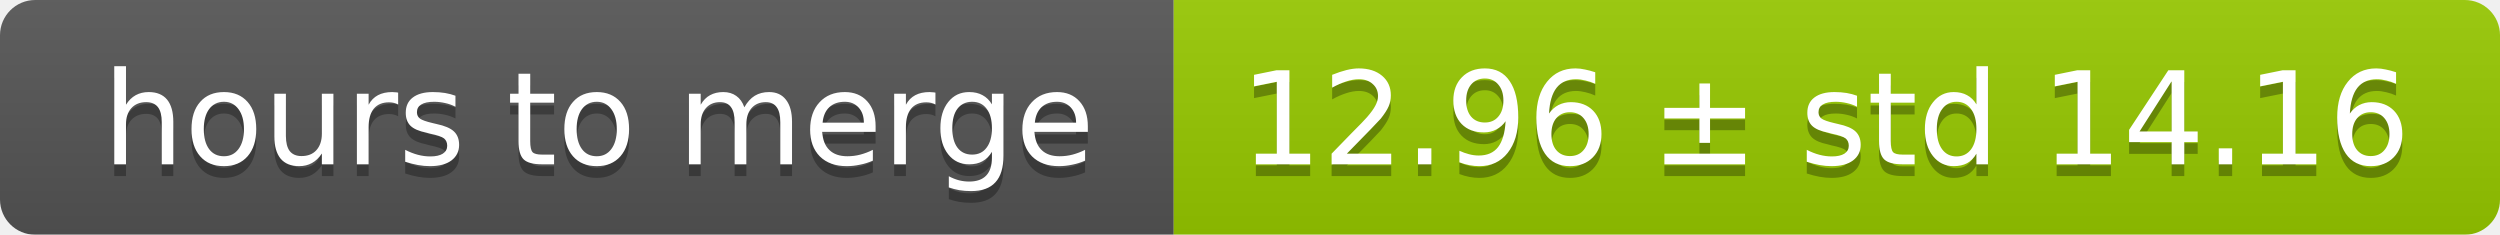
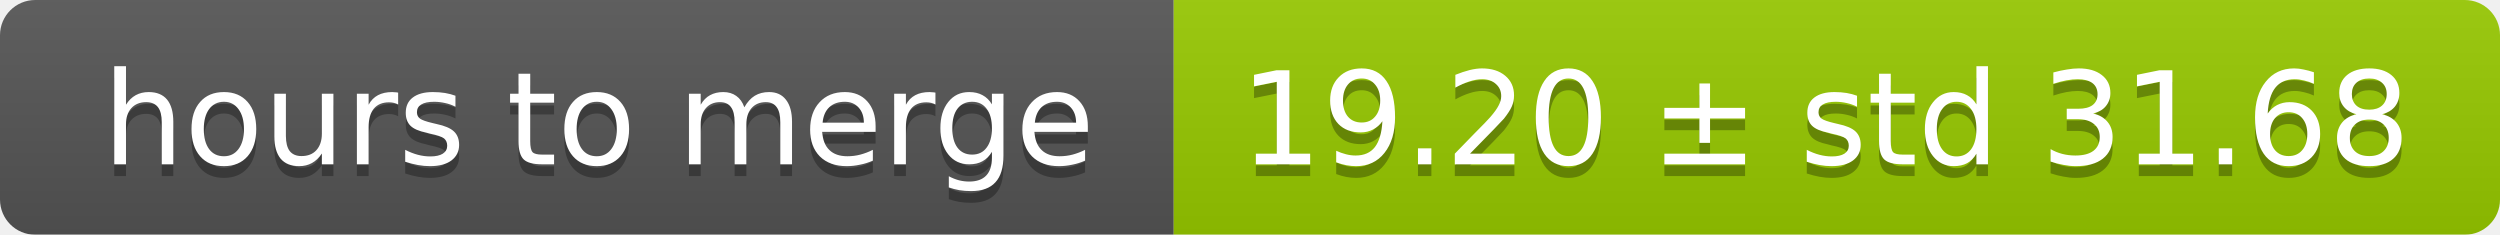
<svg xmlns="http://www.w3.org/2000/svg" width="213" height="20">
  <linearGradient id="smooth" x2="0" y2="100%">
    <stop offset="0" stop-color="#bbb" stop-opacity=".1" />
    <stop offset="1" stop-opacity=".1" />
  </linearGradient>
  <mask id="round">
    <rect width="213" height="20" rx="3" fill="#fff" />
  </mask>
  <g mask="url(#round)">
    <rect width="100" height="20" fill="#555" />
    <rect x="100" width="113" height="20" fill="#97ca00" />
    <rect width="213" height="20" fill="url(#smooth)" />
  </g>
  <g fill="#fff" text-anchor="middle" font-family="DejaVu Sans,Verdana,Geneva,sans-serif" font-size="11">
    <text x="51" y="15" fill="#010101" fill-opacity=".3">hours to merge</text>
    <text x="51" y="14">hours to merge</text>
-     <text x="155.5" y="15" fill="#010101" fill-opacity=".3">12.96 ± std 14.16</text>
-     <text x="155.5" y="14">12.96 ± std 14.16</text>
+     <text x="155.5" y="15" fill="#010101" fill-opacity=".3">19.20 ± std 31.68</text>
+     <text x="155.5" y="14">19.20 ± std 31.68</text>
  </g>
</svg>
